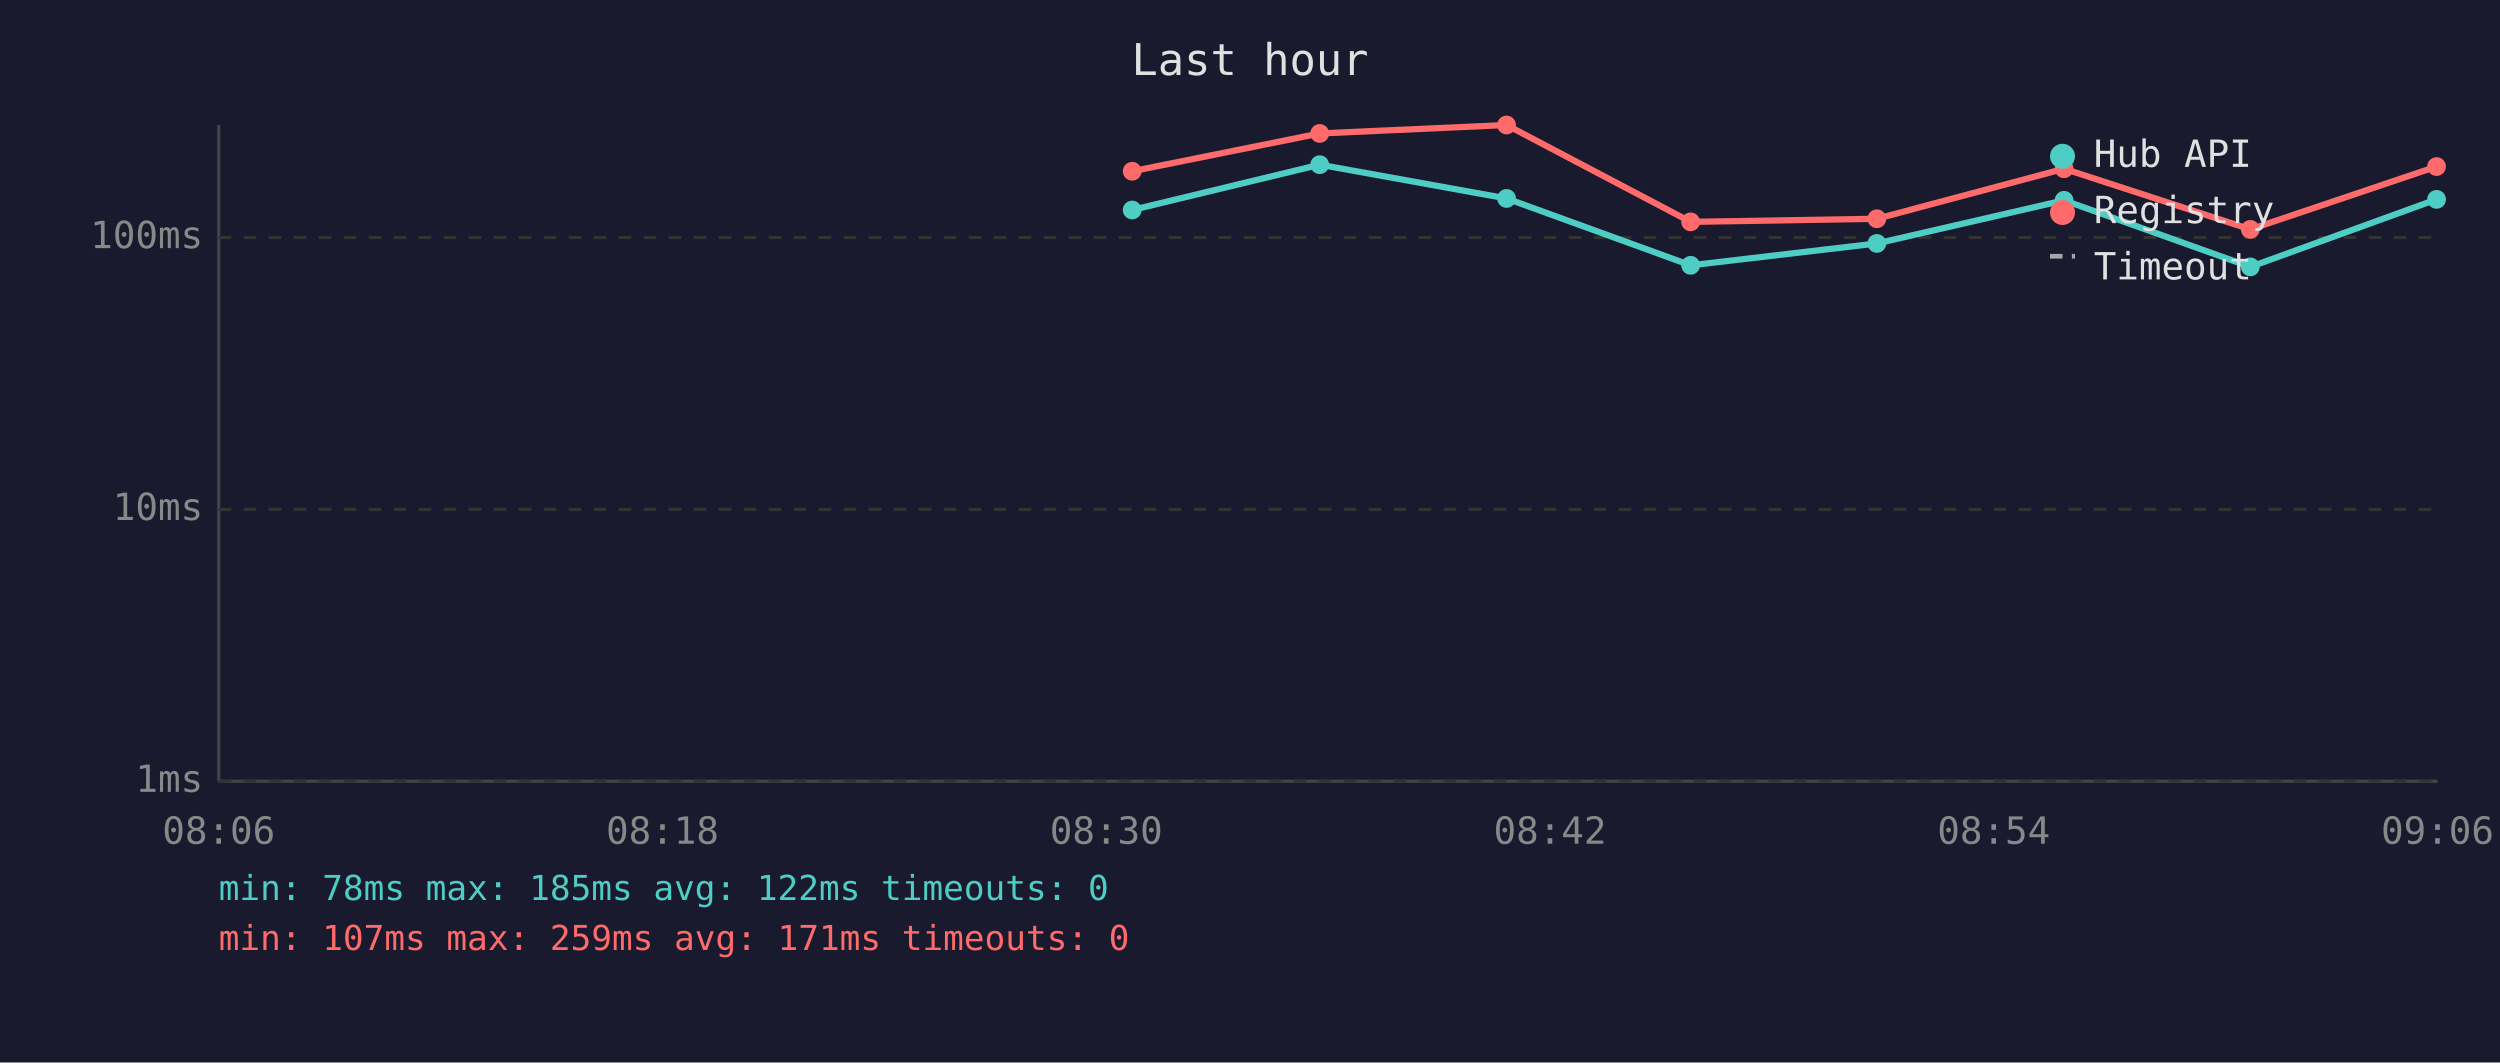
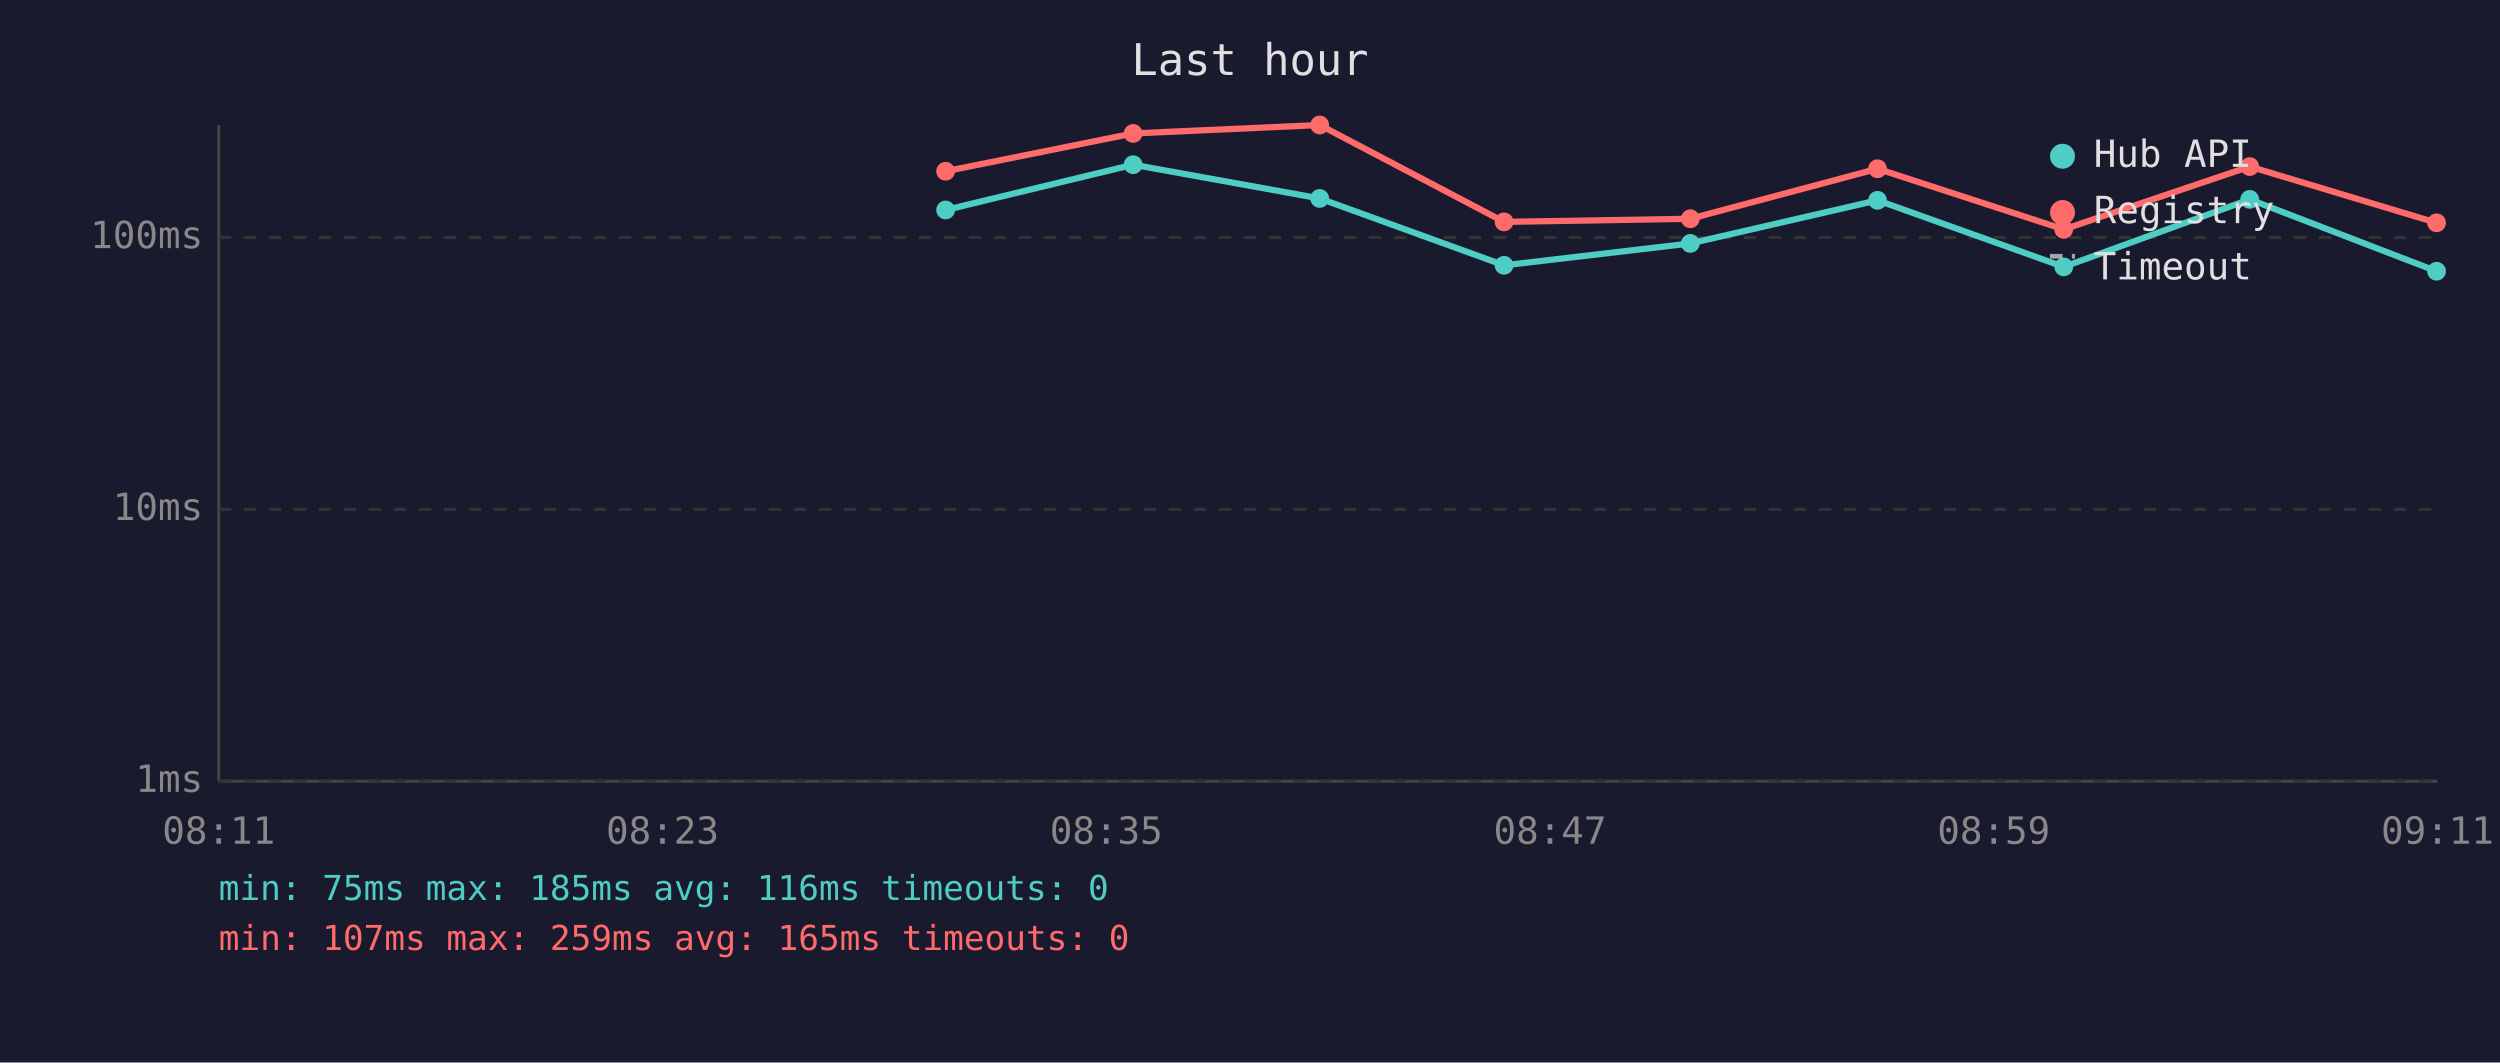
<svg xmlns="http://www.w3.org/2000/svg" viewBox="0 0 800 340" font-family="monospace" font-size="12">
  <rect width="800" height="340" fill="#1a1a2e" />
  <text x="400" y="24" fill="#e0e0e0" font-size="14" text-anchor="middle">Last hour</text>
  <line x1="70" y1="40" x2="70" y2="250" stroke="#444" stroke-width="1" />
  <line x1="70" y1="250" x2="780" y2="250" stroke="#444" stroke-width="1" />
  <line x1="70" y1="250" x2="780" y2="250" stroke="#333" stroke-width="1" stroke-dasharray="4" />
  <text x="65" y="250" fill="#888" text-anchor="end" dominant-baseline="middle">1ms</text>
  <line x1="70" y1="163" x2="780" y2="163" stroke="#333" stroke-width="1" stroke-dasharray="4" />
  <text x="65" y="163" fill="#888" text-anchor="end" dominant-baseline="middle">10ms</text>
  <line x1="70" y1="76" x2="780" y2="76" stroke="#333" stroke-width="1" stroke-dasharray="4" />
  <text x="65" y="76" fill="#888" text-anchor="end" dominant-baseline="middle">100ms</text>
-   <text x="70" y="270" fill="#888" text-anchor="middle">08:06</text>
-   <text x="212" y="270" fill="#888" text-anchor="middle">08:18</text>
-   <text x="354" y="270" fill="#888" text-anchor="middle">08:30</text>
-   <text x="496" y="270" fill="#888" text-anchor="middle">08:42</text>
-   <text x="638" y="270" fill="#888" text-anchor="middle">08:54</text>
-   <text x="780" y="270" fill="#888" text-anchor="middle">09:06</text>
-   <polyline points="362.3,67.2 422.3,52.7 482.1,63.5 541.0,84.9 600.6,77.9 660.5,64.1 720.1,85.4 779.7,63.8" fill="none" stroke="#4ecdc4" stroke-width="2" opacity="1" />
-   <circle cx="362.3" cy="67.2" r="3" fill="#4ecdc4" />
-   <circle cx="422.3" cy="52.7" r="3" fill="#4ecdc4" />
-   <circle cx="482.1" cy="63.5" r="3" fill="#4ecdc4" />
-   <circle cx="541.0" cy="84.9" r="3" fill="#4ecdc4" />
-   <circle cx="600.6" cy="77.9" r="3" fill="#4ecdc4" />
-   <circle cx="660.5" cy="64.1" r="3" fill="#4ecdc4" />
-   <circle cx="720.1" cy="85.4" r="3" fill="#4ecdc4" />
-   <circle cx="779.7" cy="63.8" r="3" fill="#4ecdc4" />
-   <polyline points="362.3,54.8 422.3,42.7 482.1,40.0 541.0,71.0 600.6,70.0 660.5,54.0 720.1,73.4 779.7,53.3" fill="none" stroke="#ff6b6b" stroke-width="2" opacity="1" />
-   <circle cx="362.3" cy="54.8" r="3" fill="#ff6b6b" />
-   <circle cx="422.3" cy="42.7" r="3" fill="#ff6b6b" />
-   <circle cx="482.1" cy="40.0" r="3" fill="#ff6b6b" />
-   <circle cx="541.0" cy="71.0" r="3" fill="#ff6b6b" />
-   <circle cx="600.6" cy="70.0" r="3" fill="#ff6b6b" />
-   <circle cx="660.5" cy="54.0" r="3" fill="#ff6b6b" />
-   <circle cx="720.1" cy="73.4" r="3" fill="#ff6b6b" />
-   <circle cx="779.7" cy="53.3" r="3" fill="#ff6b6b" />
+   <text x="70" y="270" fill="#888" text-anchor="middle">08:11</text>
+   <text x="212" y="270" fill="#888" text-anchor="middle">08:23</text>
+   <text x="354" y="270" fill="#888" text-anchor="middle">08:35</text>
+   <text x="496" y="270" fill="#888" text-anchor="middle">08:47</text>
+   <text x="638" y="270" fill="#888" text-anchor="middle">08:59</text>
+   <text x="780" y="270" fill="#888" text-anchor="middle">09:11</text>
+   <polyline points="302.6,67.2 362.6,52.7 422.3,63.5 481.3,84.9 540.9,77.9 600.8,64.1 660.4,85.4 719.9,63.8 779.7,86.8" fill="none" stroke="#4ecdc4" stroke-width="2" opacity="1" />
+   <circle cx="302.6" cy="67.2" r="3" fill="#4ecdc4" />
+   <circle cx="362.6" cy="52.7" r="3" fill="#4ecdc4" />
+   <circle cx="422.3" cy="63.5" r="3" fill="#4ecdc4" />
+   <circle cx="481.3" cy="84.9" r="3" fill="#4ecdc4" />
+   <circle cx="540.9" cy="77.9" r="3" fill="#4ecdc4" />
+   <circle cx="600.8" cy="64.1" r="3" fill="#4ecdc4" />
+   <circle cx="660.4" cy="85.4" r="3" fill="#4ecdc4" />
+   <circle cx="719.9" cy="63.8" r="3" fill="#4ecdc4" />
+   <circle cx="779.7" cy="86.8" r="3" fill="#4ecdc4" />
+   <polyline points="302.6,54.8 362.6,42.7 422.3,40.0 481.3,71.0 540.9,70.0 600.8,54.0 660.4,73.4 719.9,53.3 779.7,71.3" fill="none" stroke="#ff6b6b" stroke-width="2" opacity="1" />
+   <circle cx="302.6" cy="54.8" r="3" fill="#ff6b6b" />
+   <circle cx="362.6" cy="42.7" r="3" fill="#ff6b6b" />
+   <circle cx="422.3" cy="40.0" r="3" fill="#ff6b6b" />
+   <circle cx="481.3" cy="71.0" r="3" fill="#ff6b6b" />
+   <circle cx="540.9" cy="70.0" r="3" fill="#ff6b6b" />
+   <circle cx="600.8" cy="54.0" r="3" fill="#ff6b6b" />
+   <circle cx="660.4" cy="73.4" r="3" fill="#ff6b6b" />
+   <circle cx="719.9" cy="53.3" r="3" fill="#ff6b6b" />
+   <circle cx="779.7" cy="71.3" r="3" fill="#ff6b6b" />
  <circle cx="660" cy="50" r="4" fill="#4ecdc4" />
  <text x="670" y="50" fill="#e0e0e0" dominant-baseline="middle">Hub API</text>
  <circle cx="660" cy="68" r="4" fill="#ff6b6b" />
  <text x="670" y="68" fill="#e0e0e0" dominant-baseline="middle">Registry</text>
  <line x1="656" y1="82" x2="664" y2="82" stroke="#e0e0e0" stroke-width="1.5" stroke-dasharray="4,3" opacity="0.7" />
  <text x="670" y="86" fill="#e0e0e0" dominant-baseline="middle">Timeout</text>
-   <text x="70" y="288" fill="#4ecdc4" font-size="11">min: 78ms  max: 185ms  avg: 122ms  timeouts: 0</text>
-   <text x="70" y="304" fill="#ff6b6b" font-size="11">min: 107ms  max: 259ms  avg: 171ms  timeouts: 0</text>
+   <text x="70" y="288" fill="#4ecdc4" font-size="11">min: 75ms  max: 185ms  avg: 116ms  timeouts: 0</text>
+   <text x="70" y="304" fill="#ff6b6b" font-size="11">min: 107ms  max: 259ms  avg: 165ms  timeouts: 0</text>
</svg>
